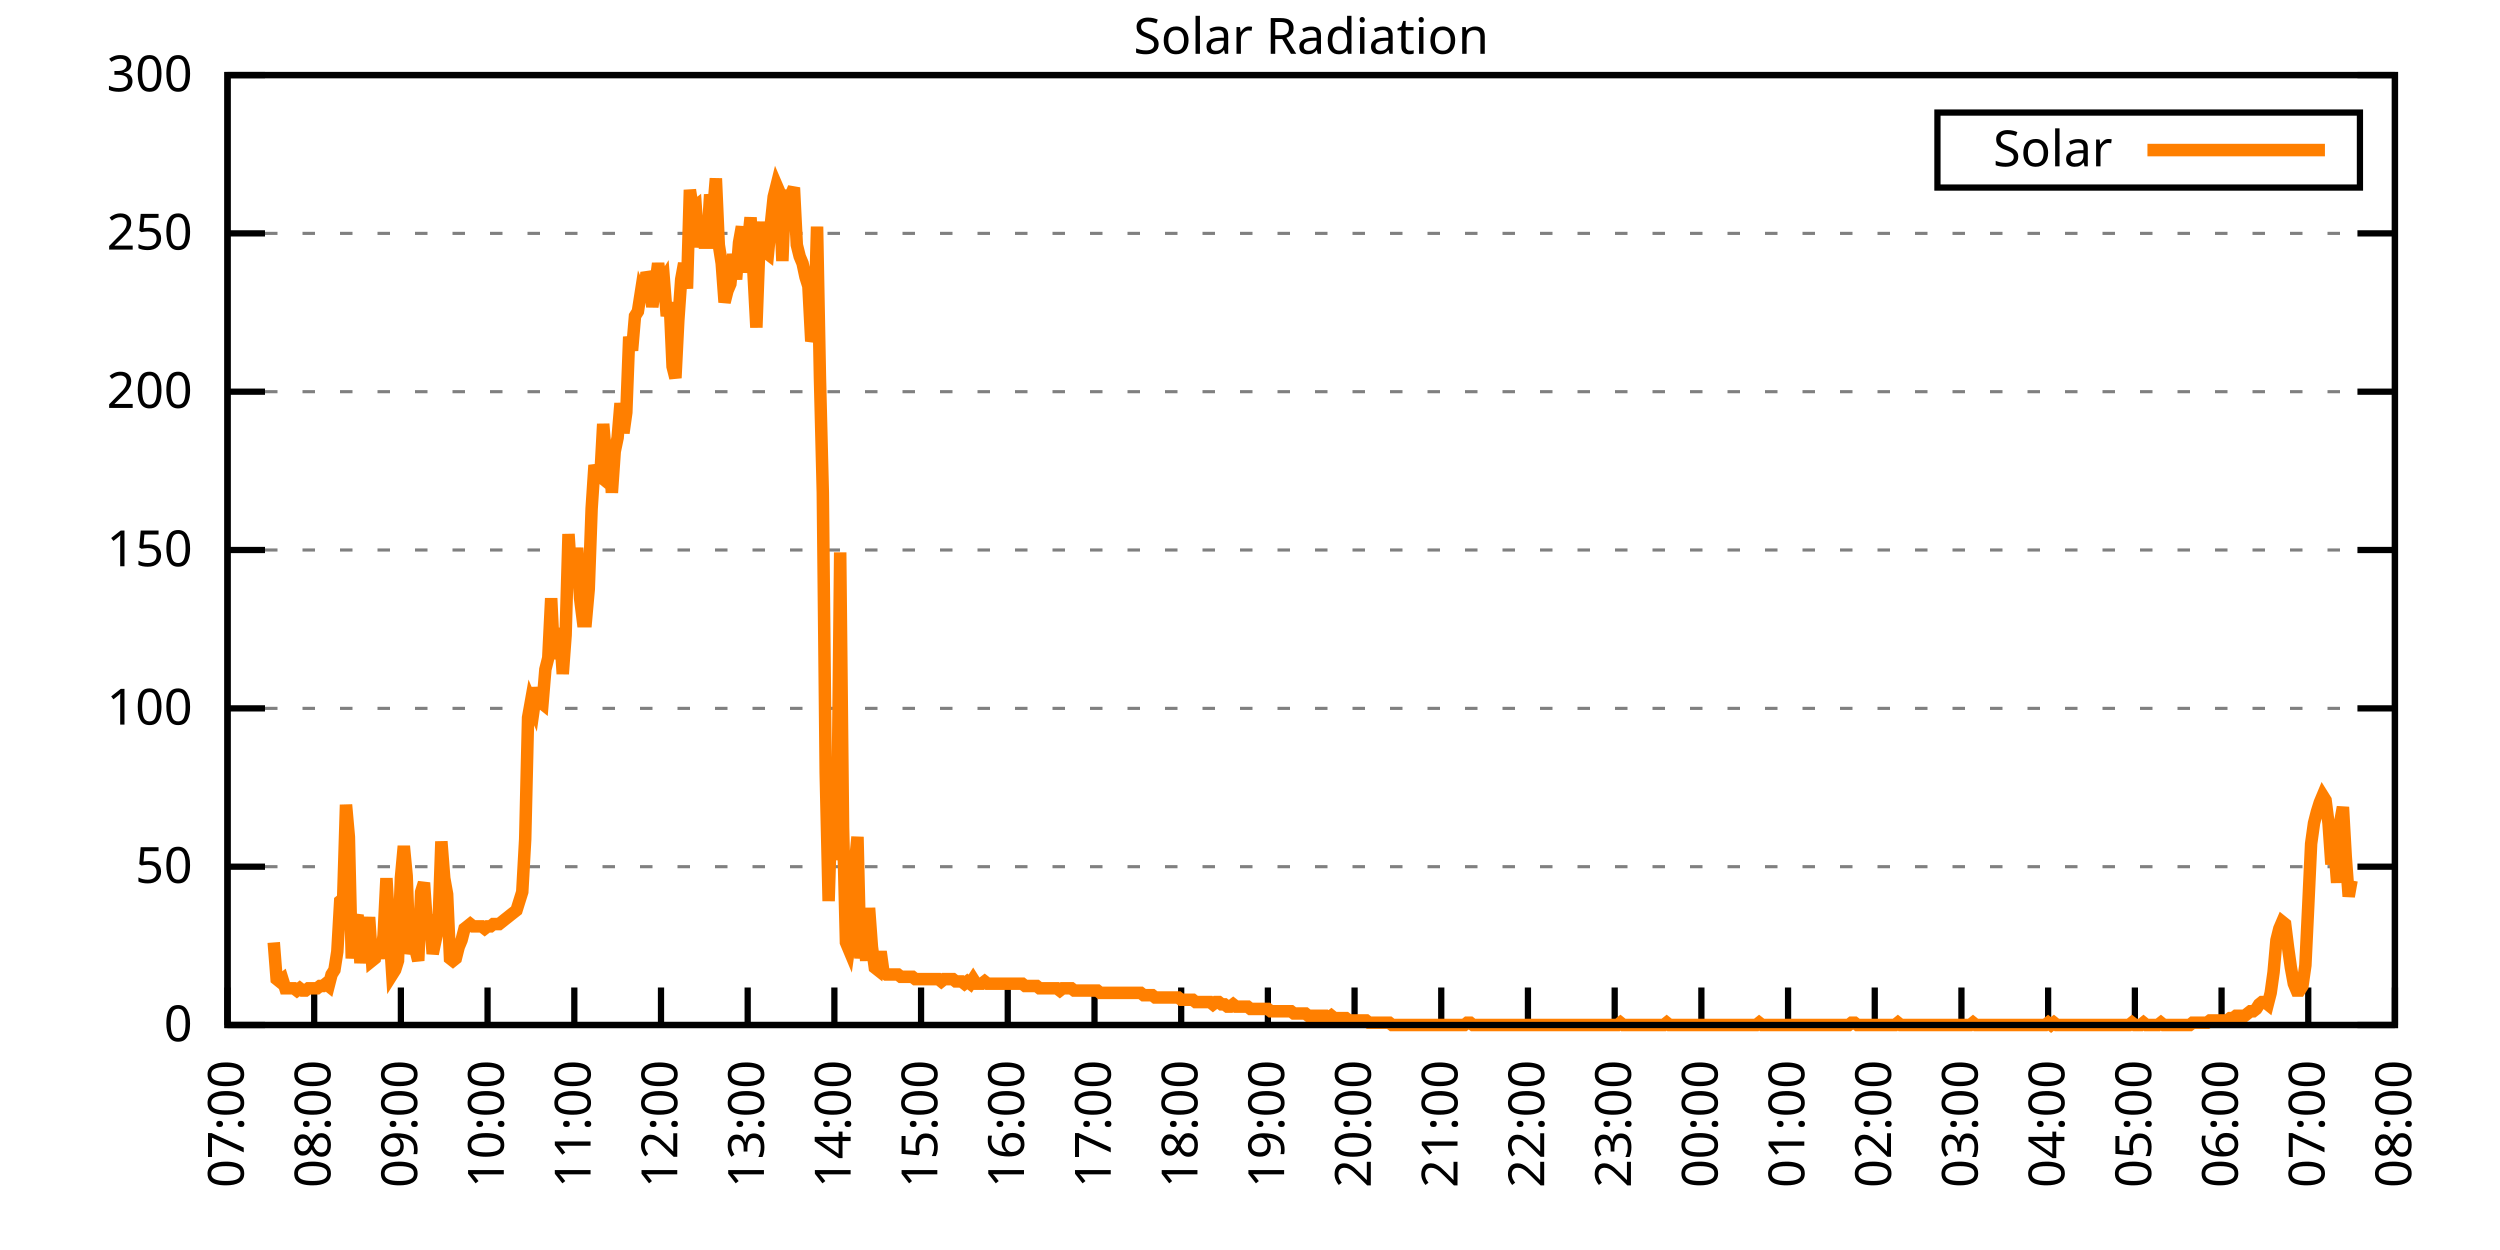
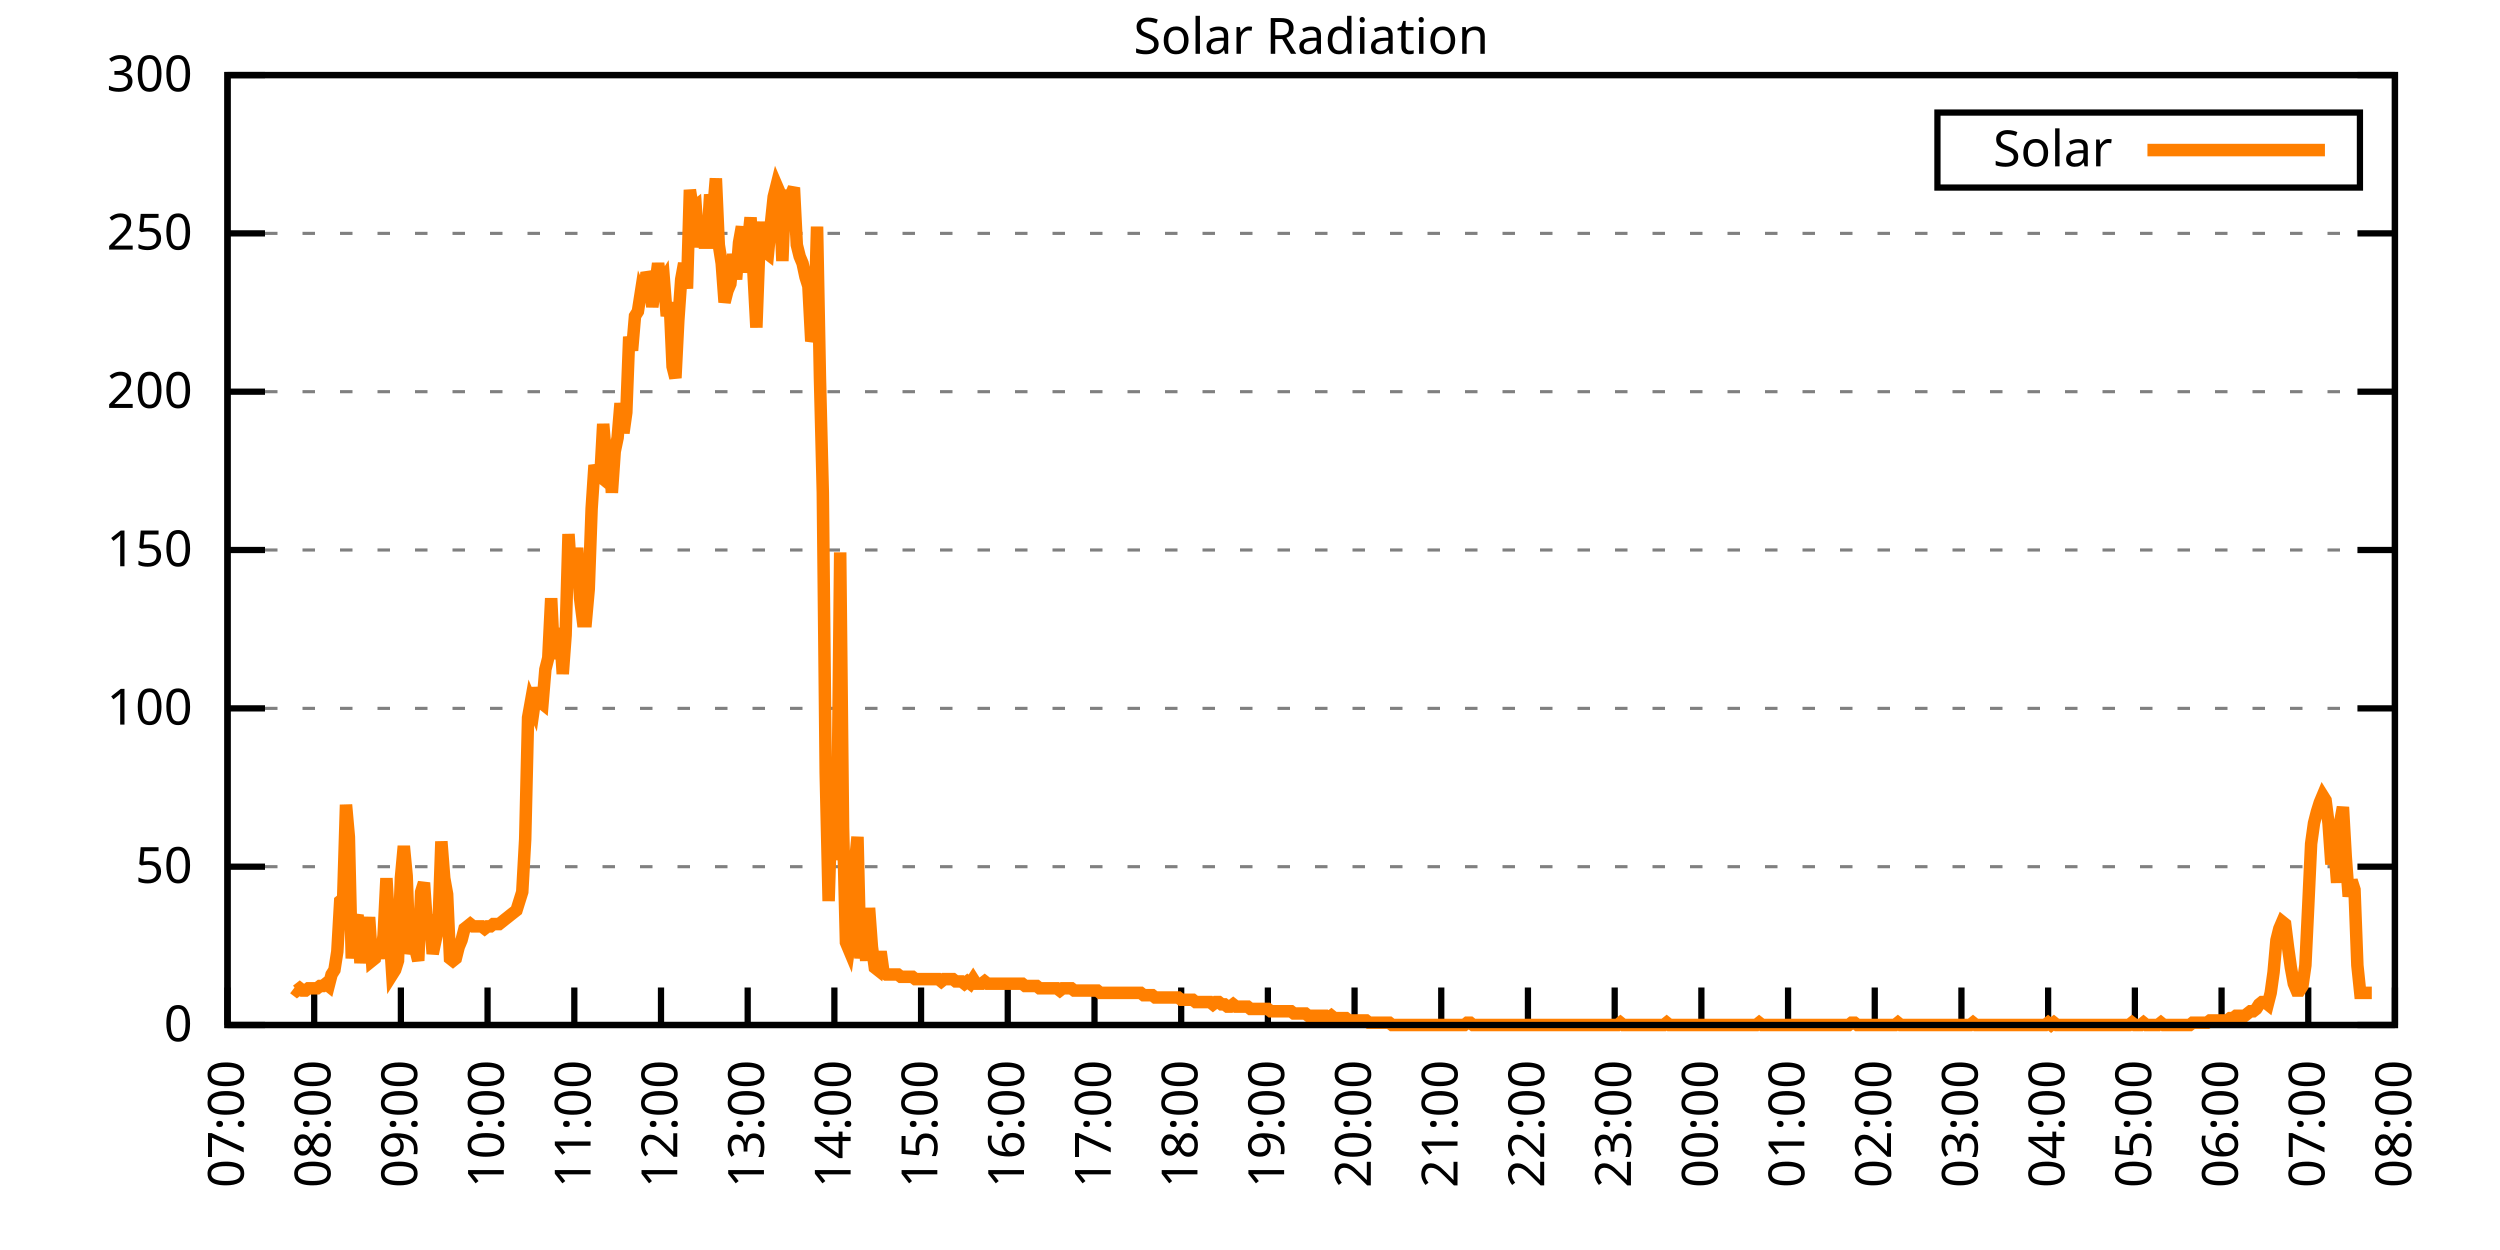
<svg xmlns="http://www.w3.org/2000/svg" xmlns:xlink="http://www.w3.org/1999/xlink" width="400" height="200" viewBox="0 0 400 200">
  <g id="gnuplot_canvas">
    <rect x="0" y="0" width="400" height="200" fill="none" />
    <defs>
      <circle id="gpDot" r="0.5" stroke-width="0.5" stroke="currentColor" />
      <path id="gpPt0" stroke-width="0.333" stroke="currentColor" d="M-1,0 h2 M0,-1 v2" />
      <path id="gpPt1" stroke-width="0.333" stroke="currentColor" d="M-1,-1 L1,1 M1,-1 L-1,1" />
      <path id="gpPt2" stroke-width="0.333" stroke="currentColor" d="M-1,0 L1,0 M0,-1 L0,1 M-1,-1 L1,1 M-1,1 L1,-1" />
      <rect id="gpPt3" stroke-width="0.333" stroke="currentColor" x="-1" y="-1" width="2" height="2" />
      <rect id="gpPt4" stroke-width="0.333" stroke="currentColor" fill="currentColor" x="-1" y="-1" width="2" height="2" />
      <circle id="gpPt5" stroke-width="0.333" stroke="currentColor" cx="0" cy="0" r="1" />
      <use xlink:href="#gpPt5" id="gpPt6" fill="currentColor" stroke="none" />
      <path id="gpPt7" stroke-width="0.333" stroke="currentColor" d="M0,-1.33 L-1.33,0.67 L1.33,0.67 z" />
      <use xlink:href="#gpPt7" id="gpPt8" fill="currentColor" stroke="none" />
      <use xlink:href="#gpPt7" id="gpPt9" stroke="currentColor" transform="rotate(180)" />
      <use xlink:href="#gpPt9" id="gpPt10" fill="currentColor" stroke="none" />
      <use xlink:href="#gpPt3" id="gpPt11" stroke="currentColor" transform="rotate(45)" />
      <use xlink:href="#gpPt11" id="gpPt12" fill="currentColor" stroke="none" />
      <path id="gpPt13" stroke-width="0.333" stroke="currentColor" d="M0,1.330 L1.265,0.411 L0.782,-1.067 L-0.782,-1.076 L-1.265,0.411 z" />
      <use xlink:href="#gpPt13" id="gpPt14" fill="currentColor" stroke="none" />
      <filter id="textbox" filterUnits="objectBoundingBox" x="0" y="0" height="1" width="1">
        <feFlood flood-color="white" flood-opacity="1" result="bgnd" />
        <feComposite in="SourceGraphic" in2="bgnd" operator="atop" />
      </filter>
      <filter id="greybox" filterUnits="objectBoundingBox" x="0" y="0" height="1" width="1">
        <feFlood flood-color="lightgrey" flood-opacity="1" result="grey" />
        <feComposite in="SourceGraphic" in2="grey" operator="atop" />
      </filter>
    </defs>
    <g fill="none" color="white" stroke="currentColor" stroke-width="1.00" stroke-linecap="butt" stroke-linejoin="miter">
</g>
    <g fill="none" color="black" stroke="currentColor" stroke-width="1.00" stroke-linecap="butt" stroke-linejoin="miter">
      <g stroke="none" shape-rendering="crispEdges">
        <polygon fill="rgb(255, 255, 255)" points="36.40,164.00 383.18,164.00 383.18,12.02 36.40,12.02 " />
      </g>
    </g>
    <g fill="none" color="black" stroke="currentColor" stroke-width="1.00" stroke-linecap="butt" stroke-linejoin="miter">
</g>
    <g fill="none" color="black" stroke="black" stroke-width="0.50" stroke-linecap="butt" stroke-linejoin="miter">
</g>
    <g fill="none" color="gray" stroke="currentColor" stroke-width="0.50" stroke-linecap="butt" stroke-linejoin="miter">
      <path stroke="gray" stroke-dasharray="2,4" class="gridline" d="M36.40,164.00 L383.19,164.00  " />
    </g>
    <g fill="none" color="gray" stroke="gray" stroke-width="1.00" stroke-linecap="butt" stroke-linejoin="miter">
</g>
    <g fill="none" color="black" stroke="currentColor" stroke-width="1.00" stroke-linecap="butt" stroke-linejoin="miter">
      <path stroke="black" d="M36.40,164.00 L42.40,164.00 M383.19,164.00 L377.19,164.00  " />
      <g transform="translate(30.80,166.60)" stroke="none" fill="black" font-family="Sans" font-size="8.00" text-anchor="end">
        <text>
          <tspan font-family="Sans"> 0</tspan>
        </text>
      </g>
    </g>
    <g fill="none" color="black" stroke="currentColor" stroke-width="1.00" stroke-linecap="butt" stroke-linejoin="miter">
</g>
    <g fill="none" color="black" stroke="black" stroke-width="0.50" stroke-linecap="butt" stroke-linejoin="miter">
</g>
    <g fill="none" color="gray" stroke="currentColor" stroke-width="0.50" stroke-linecap="butt" stroke-linejoin="miter">
      <path stroke="gray" stroke-dasharray="2,4" class="gridline" d="M36.40,138.67 L383.19,138.67  " />
    </g>
    <g fill="none" color="gray" stroke="gray" stroke-width="1.00" stroke-linecap="butt" stroke-linejoin="miter">
</g>
    <g fill="none" color="black" stroke="currentColor" stroke-width="1.00" stroke-linecap="butt" stroke-linejoin="miter">
      <path stroke="black" d="M36.40,138.67 L42.40,138.67 M383.19,138.67 L377.19,138.67  " />
      <g transform="translate(30.80,141.27)" stroke="none" fill="black" font-family="Sans" font-size="8.00" text-anchor="end">
        <text>
          <tspan font-family="Sans"> 50</tspan>
        </text>
      </g>
    </g>
    <g fill="none" color="black" stroke="currentColor" stroke-width="1.00" stroke-linecap="butt" stroke-linejoin="miter">
</g>
    <g fill="none" color="black" stroke="black" stroke-width="0.50" stroke-linecap="butt" stroke-linejoin="miter">
</g>
    <g fill="none" color="gray" stroke="currentColor" stroke-width="0.50" stroke-linecap="butt" stroke-linejoin="miter">
      <path stroke="gray" stroke-dasharray="2,4" class="gridline" d="M36.40,113.34 L383.19,113.34  " />
    </g>
    <g fill="none" color="gray" stroke="gray" stroke-width="1.00" stroke-linecap="butt" stroke-linejoin="miter">
</g>
    <g fill="none" color="black" stroke="currentColor" stroke-width="1.00" stroke-linecap="butt" stroke-linejoin="miter">
      <path stroke="black" d="M36.40,113.34 L42.40,113.34 M383.19,113.34 L377.19,113.34  " />
      <g transform="translate(30.80,115.94)" stroke="none" fill="black" font-family="Sans" font-size="8.00" text-anchor="end">
        <text>
          <tspan font-family="Sans"> 100</tspan>
        </text>
      </g>
    </g>
    <g fill="none" color="black" stroke="currentColor" stroke-width="1.00" stroke-linecap="butt" stroke-linejoin="miter">
</g>
    <g fill="none" color="black" stroke="black" stroke-width="0.50" stroke-linecap="butt" stroke-linejoin="miter">
</g>
    <g fill="none" color="gray" stroke="currentColor" stroke-width="0.50" stroke-linecap="butt" stroke-linejoin="miter">
      <path stroke="gray" stroke-dasharray="2,4" class="gridline" d="M36.40,88.00 L383.19,88.00  " />
    </g>
    <g fill="none" color="gray" stroke="gray" stroke-width="1.00" stroke-linecap="butt" stroke-linejoin="miter">
</g>
    <g fill="none" color="black" stroke="currentColor" stroke-width="1.00" stroke-linecap="butt" stroke-linejoin="miter">
      <path stroke="black" d="M36.40,88.00 L42.40,88.00 M383.19,88.00 L377.19,88.00  " />
      <g transform="translate(30.80,90.60)" stroke="none" fill="black" font-family="Sans" font-size="8.00" text-anchor="end">
        <text>
          <tspan font-family="Sans"> 150</tspan>
        </text>
      </g>
    </g>
    <g fill="none" color="black" stroke="currentColor" stroke-width="1.00" stroke-linecap="butt" stroke-linejoin="miter">
</g>
    <g fill="none" color="black" stroke="black" stroke-width="0.50" stroke-linecap="butt" stroke-linejoin="miter">
</g>
    <g fill="none" color="gray" stroke="currentColor" stroke-width="0.50" stroke-linecap="butt" stroke-linejoin="miter">
      <path stroke="gray" stroke-dasharray="2,4" class="gridline" d="M36.40,62.67 L383.19,62.67  " />
    </g>
    <g fill="none" color="gray" stroke="gray" stroke-width="1.00" stroke-linecap="butt" stroke-linejoin="miter">
</g>
    <g fill="none" color="black" stroke="currentColor" stroke-width="1.00" stroke-linecap="butt" stroke-linejoin="miter">
      <path stroke="black" d="M36.40,62.67 L42.40,62.67 M383.19,62.67 L377.19,62.67  " />
      <g transform="translate(30.80,65.27)" stroke="none" fill="black" font-family="Sans" font-size="8.00" text-anchor="end">
        <text>
          <tspan font-family="Sans"> 200</tspan>
        </text>
      </g>
    </g>
    <g fill="none" color="black" stroke="currentColor" stroke-width="1.00" stroke-linecap="butt" stroke-linejoin="miter">
</g>
    <g fill="none" color="black" stroke="black" stroke-width="0.50" stroke-linecap="butt" stroke-linejoin="miter">
</g>
    <g fill="none" color="gray" stroke="currentColor" stroke-width="0.50" stroke-linecap="butt" stroke-linejoin="miter">
      <path stroke="gray" stroke-dasharray="2,4" class="gridline" d="M36.40,37.34 L383.19,37.34  " />
    </g>
    <g fill="none" color="gray" stroke="gray" stroke-width="1.00" stroke-linecap="butt" stroke-linejoin="miter">
</g>
    <g fill="none" color="black" stroke="currentColor" stroke-width="1.00" stroke-linecap="butt" stroke-linejoin="miter">
      <path stroke="black" d="M36.40,37.34 L42.40,37.34 M383.19,37.34 L377.19,37.34  " />
      <g transform="translate(30.80,39.94)" stroke="none" fill="black" font-family="Sans" font-size="8.00" text-anchor="end">
        <text>
          <tspan font-family="Sans"> 250</tspan>
        </text>
      </g>
    </g>
    <g fill="none" color="black" stroke="currentColor" stroke-width="1.00" stroke-linecap="butt" stroke-linejoin="miter">
</g>
    <g fill="none" color="black" stroke="black" stroke-width="0.50" stroke-linecap="butt" stroke-linejoin="miter">
</g>
    <g fill="none" color="gray" stroke="currentColor" stroke-width="0.50" stroke-linecap="butt" stroke-linejoin="miter">
      <path stroke="gray" stroke-dasharray="2,4" class="gridline" d="M36.40,12.01 L383.19,12.01  " />
    </g>
    <g fill="none" color="gray" stroke="gray" stroke-width="1.00" stroke-linecap="butt" stroke-linejoin="miter">
</g>
    <g fill="none" color="black" stroke="currentColor" stroke-width="1.00" stroke-linecap="butt" stroke-linejoin="miter">
      <path stroke="black" d="M36.40,12.01 L42.40,12.01 M383.19,12.01 L377.19,12.01  " />
      <g transform="translate(30.80,14.61)" stroke="none" fill="black" font-family="Sans" font-size="8.00" text-anchor="end">
        <text>
          <tspan font-family="Sans"> 300</tspan>
        </text>
      </g>
    </g>
    <g fill="none" color="black" stroke="currentColor" stroke-width="1.00" stroke-linecap="butt" stroke-linejoin="miter">
      <path stroke="black" d="M36.40,164.00 L36.40,158.00  " />
      <g transform="translate(39.00,169.60) rotate(270.00)" stroke="none" fill="black" font-family="Sans" font-size="8.00" text-anchor="end">
        <text>
          <tspan font-family="Sans">07:00</tspan>
        </text>
      </g>
    </g>
    <g fill="none" color="black" stroke="currentColor" stroke-width="1.00" stroke-linecap="butt" stroke-linejoin="miter">
      <path stroke="black" d="M50.27,164.00 L50.27,158.00  " />
      <g transform="translate(52.87,169.60) rotate(270.00)" stroke="none" fill="black" font-family="Sans" font-size="8.00" text-anchor="end">
        <text>
          <tspan font-family="Sans">08:00</tspan>
        </text>
      </g>
    </g>
    <g fill="none" color="black" stroke="currentColor" stroke-width="1.00" stroke-linecap="butt" stroke-linejoin="miter">
      <path stroke="black" d="M64.14,164.00 L64.14,158.00  " />
      <g transform="translate(66.74,169.60) rotate(270.00)" stroke="none" fill="black" font-family="Sans" font-size="8.00" text-anchor="end">
        <text>
          <tspan font-family="Sans">09:00</tspan>
        </text>
      </g>
    </g>
    <g fill="none" color="black" stroke="currentColor" stroke-width="1.00" stroke-linecap="butt" stroke-linejoin="miter">
      <path stroke="black" d="M78.01,164.00 L78.01,158.00  " />
      <g transform="translate(80.61,169.60) rotate(270.00)" stroke="none" fill="black" font-family="Sans" font-size="8.00" text-anchor="end">
        <text>
          <tspan font-family="Sans">10:00</tspan>
        </text>
      </g>
    </g>
    <g fill="none" color="black" stroke="currentColor" stroke-width="1.00" stroke-linecap="butt" stroke-linejoin="miter">
      <path stroke="black" d="M91.89,164.00 L91.89,158.00  " />
      <g transform="translate(94.49,169.60) rotate(270.00)" stroke="none" fill="black" font-family="Sans" font-size="8.00" text-anchor="end">
        <text>
          <tspan font-family="Sans">11:00</tspan>
        </text>
      </g>
    </g>
    <g fill="none" color="black" stroke="currentColor" stroke-width="1.00" stroke-linecap="butt" stroke-linejoin="miter">
      <path stroke="black" d="M105.76,164.00 L105.76,158.00  " />
      <g transform="translate(108.36,169.60) rotate(270.00)" stroke="none" fill="black" font-family="Sans" font-size="8.00" text-anchor="end">
        <text>
          <tspan font-family="Sans">12:00</tspan>
        </text>
      </g>
    </g>
    <g fill="none" color="black" stroke="currentColor" stroke-width="1.00" stroke-linecap="butt" stroke-linejoin="miter">
      <path stroke="black" d="M119.63,164.00 L119.63,158.00  " />
      <g transform="translate(122.23,169.60) rotate(270.00)" stroke="none" fill="black" font-family="Sans" font-size="8.00" text-anchor="end">
        <text>
          <tspan font-family="Sans">13:00</tspan>
        </text>
      </g>
    </g>
    <g fill="none" color="black" stroke="currentColor" stroke-width="1.00" stroke-linecap="butt" stroke-linejoin="miter">
      <path stroke="black" d="M133.50,164.00 L133.50,158.00  " />
      <g transform="translate(136.10,169.60) rotate(270.00)" stroke="none" fill="black" font-family="Sans" font-size="8.00" text-anchor="end">
        <text>
          <tspan font-family="Sans">14:00</tspan>
        </text>
      </g>
    </g>
    <g fill="none" color="black" stroke="currentColor" stroke-width="1.00" stroke-linecap="butt" stroke-linejoin="miter">
      <path stroke="black" d="M147.37,164.00 L147.37,158.00  " />
      <g transform="translate(149.97,169.60) rotate(270.00)" stroke="none" fill="black" font-family="Sans" font-size="8.00" text-anchor="end">
        <text>
          <tspan font-family="Sans">15:00</tspan>
        </text>
      </g>
    </g>
    <g fill="none" color="black" stroke="currentColor" stroke-width="1.00" stroke-linecap="butt" stroke-linejoin="miter">
      <path stroke="black" d="M161.24,164.00 L161.24,158.00  " />
      <g transform="translate(163.84,169.60) rotate(270.00)" stroke="none" fill="black" font-family="Sans" font-size="8.00" text-anchor="end">
        <text>
          <tspan font-family="Sans">16:00</tspan>
        </text>
      </g>
    </g>
    <g fill="none" color="black" stroke="currentColor" stroke-width="1.00" stroke-linecap="butt" stroke-linejoin="miter">
      <path stroke="black" d="M175.12,164.00 L175.12,158.00  " />
      <g transform="translate(177.72,169.60) rotate(270.00)" stroke="none" fill="black" font-family="Sans" font-size="8.00" text-anchor="end">
        <text>
          <tspan font-family="Sans">17:00</tspan>
        </text>
      </g>
    </g>
    <g fill="none" color="black" stroke="currentColor" stroke-width="1.00" stroke-linecap="butt" stroke-linejoin="miter">
      <path stroke="black" d="M188.99,164.00 L188.99,158.00  " />
      <g transform="translate(191.59,169.60) rotate(270.00)" stroke="none" fill="black" font-family="Sans" font-size="8.00" text-anchor="end">
        <text>
          <tspan font-family="Sans">18:00</tspan>
        </text>
      </g>
    </g>
    <g fill="none" color="black" stroke="currentColor" stroke-width="1.00" stroke-linecap="butt" stroke-linejoin="miter">
      <path stroke="black" d="M202.86,164.00 L202.86,158.00  " />
      <g transform="translate(205.46,169.60) rotate(270.00)" stroke="none" fill="black" font-family="Sans" font-size="8.00" text-anchor="end">
        <text>
          <tspan font-family="Sans">19:00</tspan>
        </text>
      </g>
    </g>
    <g fill="none" color="black" stroke="currentColor" stroke-width="1.00" stroke-linecap="butt" stroke-linejoin="miter">
      <path stroke="black" d="M216.73,164.00 L216.73,158.00  " />
      <g transform="translate(219.33,169.60) rotate(270.00)" stroke="none" fill="black" font-family="Sans" font-size="8.00" text-anchor="end">
        <text>
          <tspan font-family="Sans">20:00</tspan>
        </text>
      </g>
    </g>
    <g fill="none" color="black" stroke="currentColor" stroke-width="1.00" stroke-linecap="butt" stroke-linejoin="miter">
      <path stroke="black" d="M230.60,164.00 L230.60,158.00  " />
      <g transform="translate(233.20,169.60) rotate(270.00)" stroke="none" fill="black" font-family="Sans" font-size="8.00" text-anchor="end">
        <text>
          <tspan font-family="Sans">21:00</tspan>
        </text>
      </g>
    </g>
    <g fill="none" color="black" stroke="currentColor" stroke-width="1.00" stroke-linecap="butt" stroke-linejoin="miter">
      <path stroke="black" d="M244.47,164.00 L244.47,158.00  " />
      <g transform="translate(247.07,169.60) rotate(270.00)" stroke="none" fill="black" font-family="Sans" font-size="8.00" text-anchor="end">
        <text>
          <tspan font-family="Sans">22:00</tspan>
        </text>
      </g>
    </g>
    <g fill="none" color="black" stroke="currentColor" stroke-width="1.00" stroke-linecap="butt" stroke-linejoin="miter">
      <path stroke="black" d="M258.35,164.00 L258.35,158.00  " />
      <g transform="translate(260.95,169.60) rotate(270.00)" stroke="none" fill="black" font-family="Sans" font-size="8.00" text-anchor="end">
        <text>
          <tspan font-family="Sans">23:00</tspan>
        </text>
      </g>
    </g>
    <g fill="none" color="black" stroke="currentColor" stroke-width="1.00" stroke-linecap="butt" stroke-linejoin="miter">
      <path stroke="black" d="M272.22,164.00 L272.22,158.00  " />
      <g transform="translate(274.82,169.60) rotate(270.00)" stroke="none" fill="black" font-family="Sans" font-size="8.00" text-anchor="end">
        <text>
          <tspan font-family="Sans">00:00</tspan>
        </text>
      </g>
    </g>
    <g fill="none" color="black" stroke="currentColor" stroke-width="1.00" stroke-linecap="butt" stroke-linejoin="miter">
      <path stroke="black" d="M286.09,164.00 L286.09,158.00  " />
      <g transform="translate(288.69,169.60) rotate(270.00)" stroke="none" fill="black" font-family="Sans" font-size="8.00" text-anchor="end">
        <text>
          <tspan font-family="Sans">01:00</tspan>
        </text>
      </g>
    </g>
    <g fill="none" color="black" stroke="currentColor" stroke-width="1.00" stroke-linecap="butt" stroke-linejoin="miter">
      <path stroke="black" d="M299.96,164.00 L299.96,158.00  " />
      <g transform="translate(302.56,169.60) rotate(270.00)" stroke="none" fill="black" font-family="Sans" font-size="8.00" text-anchor="end">
        <text>
          <tspan font-family="Sans">02:00</tspan>
        </text>
      </g>
    </g>
    <g fill="none" color="black" stroke="currentColor" stroke-width="1.00" stroke-linecap="butt" stroke-linejoin="miter">
      <path stroke="black" d="M313.83,164.00 L313.83,158.00  " />
      <g transform="translate(316.43,169.60) rotate(270.00)" stroke="none" fill="black" font-family="Sans" font-size="8.00" text-anchor="end">
        <text>
          <tspan font-family="Sans">03:00</tspan>
        </text>
      </g>
    </g>
    <g fill="none" color="black" stroke="currentColor" stroke-width="1.00" stroke-linecap="butt" stroke-linejoin="miter">
      <path stroke="black" d="M327.70,164.00 L327.70,158.00  " />
      <g transform="translate(330.30,169.60) rotate(270.00)" stroke="none" fill="black" font-family="Sans" font-size="8.00" text-anchor="end">
        <text>
          <tspan font-family="Sans">04:00</tspan>
        </text>
      </g>
    </g>
    <g fill="none" color="black" stroke="currentColor" stroke-width="1.00" stroke-linecap="butt" stroke-linejoin="miter">
      <path stroke="black" d="M341.58,164.00 L341.58,158.00  " />
      <g transform="translate(344.18,169.60) rotate(270.00)" stroke="none" fill="black" font-family="Sans" font-size="8.00" text-anchor="end">
        <text>
          <tspan font-family="Sans">05:00</tspan>
        </text>
      </g>
    </g>
    <g fill="none" color="black" stroke="currentColor" stroke-width="1.00" stroke-linecap="butt" stroke-linejoin="miter">
      <path stroke="black" d="M355.45,164.00 L355.45,158.00  " />
      <g transform="translate(358.05,169.60) rotate(270.00)" stroke="none" fill="black" font-family="Sans" font-size="8.00" text-anchor="end">
        <text>
          <tspan font-family="Sans">06:00</tspan>
        </text>
      </g>
    </g>
    <g fill="none" color="black" stroke="currentColor" stroke-width="1.00" stroke-linecap="butt" stroke-linejoin="miter">
      <path stroke="black" d="M369.32,164.00 L369.32,158.00  " />
      <g transform="translate(371.92,169.60) rotate(270.00)" stroke="none" fill="black" font-family="Sans" font-size="8.00" text-anchor="end">
        <text>
          <tspan font-family="Sans">07:00</tspan>
        </text>
      </g>
    </g>
    <g fill="none" color="black" stroke="currentColor" stroke-width="1.00" stroke-linecap="butt" stroke-linejoin="miter">
      <path stroke="black" d="M383.19,164.00 L383.19,158.00  " />
      <g transform="translate(385.79,169.60) rotate(270.00)" stroke="none" fill="black" font-family="Sans" font-size="8.00" text-anchor="end">
        <text>
          <tspan font-family="Sans">08:00</tspan>
        </text>
      </g>
    </g>
    <g fill="none" color="black" stroke="currentColor" stroke-width="1.00" stroke-linecap="butt" stroke-linejoin="miter">
</g>
    <g fill="none" color="black" stroke="currentColor" stroke-width="1.00" stroke-linecap="butt" stroke-linejoin="miter">
      <path stroke="black" d="M36.40,12.01 L36.40,164.00 L383.19,164.00 L383.19,12.01 L36.40,12.01 Z  " />
    </g>
    <g fill="none" color="black" stroke="currentColor" stroke-width="1.00" stroke-linecap="butt" stroke-linejoin="miter">
</g>
    <g fill="none" color="black" stroke="currentColor" stroke-width="1.00" stroke-linecap="butt" stroke-linejoin="miter">
      <path stroke="black" d="M309.99,30.01 L309.99,18.01 L377.59,18.01 L377.59,30.01 L309.99,30.01 Z  " />
    </g>
    <g id="Solar_Radiation_plot_1">
      <g fill="none" color="white" stroke="black" stroke-width="2.00" stroke-linecap="butt" stroke-linejoin="miter">
</g>
      <g fill="none" color="black" stroke="currentColor" stroke-width="2.00" stroke-linecap="butt" stroke-linejoin="miter">
        <g transform="translate(337.99,26.61)" stroke="none" fill="black" font-family="Sans" font-size="8.00" text-anchor="end">
          <text>
            <tspan font-family="Sans">Solar</tspan>
          </text>
        </g>
      </g>
      <g fill="none" color="black" stroke="currentColor" stroke-width="2.00" stroke-linecap="butt" stroke-linejoin="miter">
-         <path stroke="rgb(255, 127,   0)" d="M343.59,24.01 L371.99,24.01 M43.80,150.79 L44.26,156.66 L44.72,157.03 L45.19,156.66 L45.65,158.13 L46.11,158.13   L46.57,158.13 L47.03,158.13 L47.50,158.49 L47.96,158.13 L48.42,158.49 L48.88,158.49 L49.35,158.13 L49.81,158.13   L50.27,158.13 L50.73,158.13 L51.20,157.76 L51.66,157.76 L52.12,157.39 L52.58,157.76 L53.05,155.92 L53.51,155.19   L53.97,152.25 L54.43,144.18 L54.90,143.81 L55.36,128.76 L55.82,133.90 L56.28,153.35 L56.75,147.85 L57.21,146.38   L57.67,154.09 L58.13,149.68 L58.59,151.15 L59.06,146.75 L59.52,153.72 L59.98,153.35 L60.44,150.79 L60.91,153.35   L61.37,149.68 L61.83,140.51 L62.29,148.58 L62.76,155.92 L63.22,155.19 L63.68,153.72 L64.14,140.51 L64.61,135.37   L65.07,140.14 L65.53,152.62 L65.99,150.79 L66.46,151.89 L66.92,153.72 L67.38,142.71 L67.84,141.24 L68.30,147.85   L68.77,146.38 L69.23,152.62 L69.69,150.42 L70.15,148.22 L70.62,134.63 L71.08,140.51 L71.54,143.08 L72.00,153.35   L72.47,153.72 L72.93,153.35 L73.39,151.52 L73.85,150.42 L74.32,148.58 L74.78,148.22 L75.24,147.85 L75.70,148.22   L76.17,148.22 L76.63,148.22 L77.09,148.22 L77.55,148.58 L78.01,148.22 L78.48,148.22 L78.94,147.85 L79.40,147.85   L79.86,147.85 L80.33,147.48 L80.79,147.11 L81.25,146.75 L81.71,146.38 L82.18,146.01 L82.64,145.65 L83.10,144.18   L83.56,142.71 L84.03,134.27 L84.49,114.81 L84.95,112.24 L85.41,113.34 L85.88,110.04 L86.34,112.24 L86.80,112.61   L87.26,107.10 L87.72,105.27 L88.19,95.72 L88.65,105.27 L89.11,104.17 L89.57,100.50 L90.04,107.84 L90.50,101.60   L90.96,85.45 L91.42,92.42 L91.89,93.52 L92.35,87.65 L92.81,95.72 L93.27,99.39 L93.74,99.39 L94.20,94.26   L94.66,81.41 L95.12,74.43 L95.59,75.90 L96.05,76.27 L96.51,67.83 L96.97,73.33 L97.44,71.13 L97.90,78.84   L98.36,72.23 L98.82,70.03 L99.28,64.52 L99.75,69.29 L100.21,65.99 L100.67,53.88 L101.13,56.08 L101.60,50.57   L102.06,49.84 L102.52,46.90 L102.98,48.00 L103.45,43.60 L103.91,44.70 L104.37,49.11 L104.83,45.80 L105.30,42.13   L105.76,45.43 L106.22,44.70 L106.68,50.57 L107.15,48.37 L107.61,58.65 L108.07,60.48 L108.53,51.31 L108.99,44.70   L109.46,42.13 L109.92,46.17 L110.38,30.38 L110.84,33.32 L111.31,32.95 L111.77,39.56 L112.23,35.16 L112.69,38.83   L113.16,38.83 L113.62,31.12 L114.08,34.06 L114.54,28.55 L115.01,39.19 L115.47,42.13 L115.93,48.37 L116.39,46.54   L116.86,45.43 L117.32,40.66 L117.78,44.70 L118.24,38.83 L118.70,36.26 L119.17,43.60 L119.63,39.19 L120.09,34.79   L120.55,43.60 L121.02,52.41 L121.48,39.93 L121.94,35.52 L122.40,40.30 L122.87,40.66 L123.33,35.89 L123.79,31.49   L124.25,29.65 L124.72,30.75 L125.18,41.76 L125.64,30.38 L126.10,34.06 L126.57,31.12 L127.03,30.02 L127.49,39.19   L127.95,41.03 L128.41,42.13 L128.88,44.33 L129.34,45.80 L129.80,54.61 L130.26,53.14 L130.73,36.26 L131.19,60.48   L131.65,78.84 L132.11,123.62 L132.58,144.18 L133.04,129.13 L133.50,137.57 L133.96,133.17 L134.43,88.38 L134.89,132.43   L135.35,150.79 L135.81,151.89 L136.28,148.58 L136.74,138.67 L137.20,133.90 L137.66,153.35 L138.13,147.85 L138.59,153.72   L139.05,145.28 L139.51,151.52 L139.97,154.82 L140.44,155.19 L140.90,152.25 L141.36,155.56 L141.82,155.92 L142.29,155.92   L142.75,155.92 L143.21,155.92 L143.67,155.92 L144.14,156.29 L144.60,156.29 L145.06,156.29 L145.52,156.29 L145.99,156.29   L146.45,156.66 L146.91,156.66 L147.37,156.66 L147.84,156.66 L148.30,156.66 L148.76,156.66 L149.22,156.66 L149.68,156.66   L150.15,156.66 L150.61,157.03 L151.07,156.66 L151.53,156.66 L152.00,156.66 L152.46,156.66 L152.92,157.03 L153.38,157.03   L153.85,157.03 L154.31,157.39 L154.77,157.03 L155.23,157.39 L155.70,156.66 L156.16,157.39 L156.62,157.39 L157.08,157.39   L157.55,157.03 L158.01,157.39 L158.47,157.39 L158.93,157.39 L159.39,157.39 L159.86,157.39 L160.32,157.39 L160.78,157.39   L161.24,157.39 L161.71,157.39 L162.17,157.39 L162.63,157.39 L163.09,157.39 L163.56,157.39 L164.02,157.76 L164.48,157.76   L164.94,157.76 L165.41,157.76 L165.87,157.76 L166.33,158.13 L166.79,158.13 L167.26,158.13 L167.72,158.13 L168.18,158.13   L168.64,158.13 L169.10,158.13 L169.57,158.49 L170.03,158.13 L170.49,158.13 L170.95,158.13 L171.42,158.13 L171.88,158.49   L172.34,158.49 L172.80,158.49 L173.27,158.49 L173.73,158.49 L174.19,158.49 L174.65,158.49 L175.12,158.49 L175.58,158.49   L176.04,158.86 L176.50,158.86 L176.97,158.86 L177.43,158.86 L177.89,158.86 L178.35,158.86 L178.82,158.86 L179.28,158.86   L179.74,158.86 L180.20,158.86 L180.66,158.86 L181.13,158.86 L181.59,158.86 L182.05,158.86 L182.51,158.86 L182.98,159.23   L183.44,159.23 L183.90,159.23 L184.36,159.23 L184.83,159.60 L185.29,159.60 L185.75,159.60 L186.21,159.60 L186.68,159.60   L187.14,159.60 L187.60,159.60 L188.06,159.60 L188.53,159.60 L188.99,159.96 L189.45,159.96 L189.91,159.96 L190.37,159.96   L190.84,159.96 L191.30,160.33 L191.76,160.33 L192.22,160.33 L192.69,160.33 L193.15,160.33 L193.61,160.33 L194.07,160.70   L194.54,160.33 L195.00,160.33 L195.46,160.70 L195.92,160.70 L196.39,161.06 L196.85,161.06 L197.31,160.70 L197.77,161.06   L198.24,161.06 L198.70,161.06 L199.16,161.06 L199.62,161.06 L200.08,161.43 L200.55,161.43 L201.01,161.43 L201.47,161.43   L201.93,161.43 L202.40,161.43 L202.86,161.43 L203.32,161.80 L203.78,161.80 L204.25,161.80 L204.71,161.80 L205.17,161.80   L205.63,161.80 L206.10,161.80 L206.56,161.80 L207.02,162.16 L207.48,162.16 L207.95,162.16 L208.41,162.16 L208.87,162.16   L209.33,162.53 L209.80,162.53 L210.26,162.53 L210.72,162.53 L211.18,162.53 L211.64,162.53 L212.11,162.53 L212.57,162.90   L213.03,162.53 L213.49,162.90 L213.96,162.90 L214.42,162.90 L214.88,162.90 L215.34,162.90 L215.81,163.27 L216.27,163.27   L216.73,163.27 L217.19,163.27 L217.66,163.27 L218.12,163.27 L218.58,163.27 L219.04,163.63 L219.51,163.63 L219.97,163.63   L220.43,163.63 L220.89,163.63 L221.35,163.63 L221.82,163.63 L222.28,163.63 L222.74,164.00 L223.20,164.00 L223.67,164.00   L224.13,164.00 L224.59,164.00 L225.05,164.00 L225.52,164.00 L225.98,164.00 L226.44,164.00 L226.90,164.00 L227.37,164.00   L227.83,164.00 L228.29,164.00 L228.75,164.00 L229.22,164.00 L229.68,164.00 L230.14,164.00 L230.60,164.00 L231.06,164.00   L231.53,164.00 L231.99,164.00 L232.45,164.00 L232.91,164.00 L233.38,164.00 L233.84,164.00 L234.30,164.00 L234.76,163.63   L235.23,163.63 L235.69,164.00 L236.15,164.00 L236.61,164.00 L237.08,164.00 L237.54,164.00 L238.00,164.00 L238.46,164.00   L238.93,164.00 L239.39,164.00 L239.85,164.00 L240.31,164.00 L240.77,164.00 L241.24,164.00 L241.70,164.00 L242.16,164.00   L242.62,164.00 L243.09,164.00 L243.55,164.00 L244.01,164.00 L244.47,164.00 L244.94,164.00 L245.40,164.00 L245.86,164.00   L246.32,164.00 L246.79,164.00 L247.25,164.00 L247.71,164.00 L248.17,164.00 L248.64,164.00 L249.10,164.00 L249.56,164.00   L250.02,164.00 L250.95,164.00 L251.41,164.00 L251.87,164.00 L252.33,164.00 L252.80,164.00 L253.26,164.00 L253.72,164.00   L254.18,164.00 L254.65,164.00 L255.11,164.00 L255.57,164.00 L256.03,164.00 L256.50,164.00 L256.96,164.00 L257.42,164.00   L257.88,164.00 L258.35,164.00 L258.81,164.00 L259.27,163.63 L259.73,164.00 L260.20,164.00 L260.66,164.00 L261.12,164.00   L261.58,164.00 L262.04,164.00 L262.51,164.00 L262.97,164.00 L263.43,164.00 L263.89,164.00 L264.36,164.00 L264.82,164.00   L265.28,164.00 L265.74,164.00 L266.21,164.00 L266.67,163.63 L267.13,164.00 L267.59,164.00 L268.06,164.00 L268.52,164.00   L268.98,164.00 L269.44,164.00 L269.91,164.00 L270.37,164.00 L270.83,164.00 L271.29,164.00 L271.75,164.00 L272.22,164.00   L272.68,164.00 L273.14,164.00 L273.60,164.00 L274.07,164.00 L274.53,164.00 L274.99,164.00 L275.45,164.00 L275.92,164.00   L276.38,164.00 L276.84,164.00 L277.30,164.00 L277.77,164.00 L278.23,164.00 L278.69,164.00 L279.15,164.00 L279.62,164.00   L280.08,164.00 L280.54,164.00 L281.00,164.00 L281.46,163.63 L281.93,164.00 L282.39,164.00 L282.85,164.00 L283.31,164.00   L283.78,164.00 L284.24,164.00 L284.70,164.00 L285.16,164.00 L285.63,164.00 L286.09,164.00 L286.55,164.00 L287.01,164.00   L287.48,164.00 L287.94,164.00 L288.40,164.00 L288.86,164.00 L289.33,164.00 L289.79,164.00 L290.25,164.00 L290.71,164.00   L291.18,164.00 L291.64,164.00 L292.10,164.00 L292.56,164.00 L293.02,164.00 L293.49,164.00 L293.95,164.00 L294.41,164.00   L294.87,164.00 L295.34,164.00 L295.80,164.00 L296.26,163.63 L296.72,163.63 L297.19,164.00 L297.65,164.00 L298.11,164.00   L298.57,164.00 L299.04,164.00 L299.50,164.00 L299.96,164.00 L300.42,164.00 L300.89,164.00 L301.35,164.00 L301.81,164.00   L302.27,164.00 L302.73,164.00 L303.20,164.00 L303.66,163.63 L304.12,164.00 L304.58,164.00 L305.05,164.00 L305.51,164.00   L305.97,164.00 L306.43,164.00 L306.90,164.00 L307.36,164.00 L307.82,164.00 L308.28,164.00 L308.75,164.00 L309.21,164.00   L309.67,164.00 L310.13,164.00 L310.60,164.00 L311.06,164.00 L311.52,164.00 L311.98,164.00 L312.44,164.00 L312.91,164.00   L313.37,164.00 L313.83,164.00 L314.29,164.00 L314.76,164.00 L315.22,164.00 L315.68,163.63 L316.14,164.00 L316.61,164.00   L317.07,164.00 L317.53,164.00 L317.99,164.00 L318.46,164.00 L318.92,164.00 L319.38,164.00 L319.84,164.00 L320.31,164.00   L320.77,164.00 L321.23,164.00 L321.69,164.00 L322.15,164.00 L322.62,164.00 L323.08,164.00 L323.54,164.00 L324.00,164.00   L324.47,164.00 L324.93,164.00 L325.39,164.00 L325.85,164.00 L326.32,164.00 L326.78,164.00 L327.24,164.00 L327.70,163.63   L328.17,164.00 L328.63,163.63 L329.09,164.00 L329.55,164.00 L330.02,164.00 L330.48,164.00 L330.94,164.00 L331.40,164.00   L331.87,164.00 L332.33,164.00 L332.79,164.00 L333.25,164.00 L333.71,164.00 L334.18,164.00 L334.64,164.00 L335.10,164.00   L335.56,164.00 L336.03,164.00 L336.49,164.00 L336.95,164.00 L337.41,164.00 L337.88,164.00 L338.34,164.00 L338.80,164.00   L339.26,164.00 L339.73,164.00 L340.19,164.00 L340.65,164.00 L341.11,163.63 L341.58,164.00 L342.04,164.00 L342.50,164.00   L342.96,163.63 L343.42,164.00 L343.89,164.00 L344.35,164.00 L344.81,164.00 L345.27,164.00 L345.74,163.63 L346.20,164.00   L346.66,164.00 L347.12,164.00 L347.59,164.00 L348.05,164.00 L348.51,164.00 L348.97,164.00 L349.44,164.00 L349.90,164.00   L350.36,164.00 L350.82,163.63 L351.29,163.63 L351.75,163.63 L352.21,163.63 L352.67,163.63 L353.13,163.63 L353.60,163.27   L354.06,163.27 L354.52,163.27 L354.98,163.27 L355.45,163.27 L355.91,163.27 L356.37,163.27 L356.83,162.90 L357.30,162.90   L357.76,162.53 L358.22,162.53 L358.68,162.53 L359.15,162.53 L359.61,162.16 L360.07,161.80 L360.53,161.80 L361.00,161.43   L361.46,160.70 L361.92,160.33 L362.38,160.33 L362.84,160.70 L363.31,158.86 L363.77,155.56 L364.23,150.42 L364.69,148.58   L365.16,147.48 L365.62,147.85 L366.08,151.52 L366.54,154.82 L367.01,157.39 L367.47,158.49 L367.93,158.49 L368.39,157.76   L368.86,154.46 L369.32,144.91 L369.78,135.00 L370.24,131.70 L370.71,129.86 L371.17,128.39 L371.63,127.29 L372.09,128.03   L372.56,131.70 L373.02,138.30 L373.48,135.37 L373.94,141.24 L374.40,131.70 L374.87,129.13 L375.33,137.20 L375.79,143.44   L376.25,140.87  " />
+         <path stroke="rgb(255, 127,   0)" d="M343.59,24.01 L371.99,24.01 M47.03,158.13 L47.50,158.49 L47.96,158.13 L48.42,158.49 L48.88,158.49 L49.35,158.13   L49.81,158.13 L50.27,158.13 L50.73,158.13 L51.20,157.76 L51.66,157.76 L52.12,157.39 L52.58,157.76 L53.05,155.92   L53.51,155.19 L53.97,152.25 L54.43,144.18 L54.90,143.81 L55.36,128.76 L55.82,133.90 L56.28,153.35 L56.75,147.85   L57.21,146.38 L57.67,154.09 L58.13,149.68 L58.59,151.15 L59.06,146.75 L59.52,153.72 L59.98,153.35 L60.44,150.79   L60.91,153.35 L61.37,149.68 L61.83,140.51 L62.29,148.58 L62.76,155.92 L63.22,155.19 L63.68,153.72 L64.14,140.51   L64.61,135.37 L65.07,140.14 L65.53,152.62 L65.99,150.79 L66.46,151.89 L66.92,153.72 L67.38,142.71 L67.84,141.24   L68.30,147.85 L68.77,146.38 L69.23,152.62 L69.69,150.42 L70.15,148.22 L70.62,134.63 L71.08,140.51 L71.54,143.08   L72.00,153.35 L72.47,153.72 L72.93,153.35 L73.39,151.52 L73.85,150.42 L74.32,148.58 L74.78,148.22 L75.24,147.85   L75.70,148.22 L76.17,148.22 L76.63,148.22 L77.09,148.22 L77.55,148.58 L78.01,148.22 L78.48,148.22 L78.94,147.85   L79.40,147.85 L79.86,147.85 L80.33,147.48 L80.79,147.11 L81.25,146.75 L81.71,146.38 L82.18,146.01 L82.64,145.65   L83.10,144.18 L83.56,142.71 L84.03,134.27 L84.49,114.81 L84.95,112.24 L85.41,113.34 L85.88,110.04 L86.34,112.24   L86.80,112.61 L87.26,107.10 L87.72,105.27 L88.19,95.72 L88.65,105.27 L89.11,104.17 L89.57,100.50 L90.04,107.84   L90.50,101.60 L90.96,85.45 L91.42,92.42 L91.89,93.52 L92.35,87.65 L92.81,95.72 L93.27,99.39 L93.74,99.39   L94.20,94.26 L94.66,81.41 L95.12,74.43 L95.59,75.90 L96.05,76.27 L96.51,67.83 L96.97,73.33 L97.44,71.13   L97.90,78.84 L98.36,72.23 L98.82,70.03 L99.28,64.52 L99.75,69.29 L100.21,65.99 L100.67,53.88 L101.13,56.08   L101.60,50.57 L102.06,49.84 L102.52,46.90 L102.98,48.00 L103.45,43.60 L103.91,44.70 L104.37,49.11 L104.83,45.80   L105.30,42.13 L105.76,45.43 L106.22,44.70 L106.68,50.57 L107.15,48.37 L107.61,58.65 L108.07,60.48 L108.53,51.31   L108.99,44.70 L109.46,42.13 L109.92,46.17 L110.38,30.38 L110.84,33.32 L111.31,32.95 L111.77,39.56 L112.23,35.16   L112.69,38.83 L113.16,38.83 L113.62,31.12 L114.08,34.06 L114.54,28.55 L115.01,39.19 L115.47,42.13 L115.93,48.37   L116.39,46.54 L116.86,45.43 L117.32,40.66 L117.78,44.70 L118.24,38.83 L118.70,36.26 L119.17,43.60 L119.63,39.19   L120.09,34.79 L120.55,43.60 L121.02,52.41 L121.48,39.93 L121.94,35.52 L122.40,40.30 L122.87,40.66 L123.33,35.89   L123.79,31.49 L124.25,29.65 L124.72,30.75 L125.18,41.76 L125.64,30.38 L126.10,34.06 L126.57,31.12 L127.03,30.02   L127.49,39.19 L127.95,41.03 L128.41,42.13 L128.88,44.33 L129.34,45.80 L129.80,54.61 L130.26,53.14 L130.73,36.26   L131.19,60.48 L131.65,78.84 L132.11,123.62 L132.58,144.18 L133.04,129.13 L133.50,137.57 L133.96,133.17 L134.43,88.38   L134.89,132.43 L135.35,150.79 L135.81,151.89 L136.28,148.58 L136.74,138.67 L137.20,133.90 L137.66,153.35 L138.13,147.85   L138.59,153.72 L139.05,145.28 L139.51,151.52 L139.97,154.82 L140.44,155.19 L140.90,152.25 L141.36,155.56 L141.82,155.92   L142.29,155.92 L142.75,155.92 L143.21,155.92 L143.67,155.92 L144.14,156.29 L144.60,156.29 L145.06,156.29 L145.52,156.29   L145.99,156.29 L146.45,156.66 L146.91,156.66 L147.37,156.66 L147.84,156.66 L148.30,156.66 L148.76,156.66 L149.22,156.66   L149.68,156.66 L150.15,156.66 L150.61,157.03 L151.07,156.66 L151.53,156.66 L152.00,156.66 L152.46,156.66 L152.92,157.03   L153.38,157.03 L153.85,157.03 L154.31,157.39 L154.77,157.03 L155.23,157.39 L155.70,156.66 L156.16,157.39 L156.62,157.39   L157.08,157.39 L157.55,157.03 L158.01,157.39 L158.47,157.39 L158.93,157.39 L159.39,157.39 L159.86,157.39 L160.32,157.39   L160.78,157.39 L161.24,157.39 L161.71,157.39 L162.17,157.39 L162.63,157.39 L163.09,157.39 L163.56,157.39 L164.02,157.76   L164.48,157.76 L164.94,157.76 L165.41,157.76 L165.87,157.76 L166.33,158.13 L166.79,158.13 L167.26,158.13 L167.72,158.13   L168.18,158.13 L168.64,158.13 L169.10,158.13 L169.57,158.49 L170.03,158.13 L170.49,158.13 L170.95,158.13 L171.42,158.13   L171.88,158.49 L172.34,158.49 L172.80,158.49 L173.27,158.49 L173.73,158.49 L174.19,158.49 L174.65,158.49 L175.12,158.49   L175.58,158.49 L176.04,158.86 L176.50,158.86 L176.97,158.86 L177.43,158.86 L177.89,158.86 L178.35,158.86 L178.82,158.86   L179.28,158.86 L179.74,158.86 L180.20,158.86 L180.66,158.86 L181.13,158.86 L181.59,158.86 L182.05,158.86 L182.51,158.86   L182.98,159.23 L183.44,159.23 L183.90,159.23 L184.36,159.23 L184.83,159.60 L185.29,159.60 L185.75,159.60 L186.21,159.60   L186.68,159.60 L187.14,159.60 L187.60,159.60 L188.06,159.60 L188.53,159.60 L188.99,159.96 L189.45,159.96 L189.91,159.96   L190.37,159.96 L190.84,159.96 L191.30,160.33 L191.76,160.33 L192.22,160.33 L192.69,160.33 L193.15,160.33 L193.61,160.33   L194.07,160.70 L194.54,160.33 L195.00,160.33 L195.46,160.70 L195.92,160.70 L196.39,161.06 L196.85,161.06 L197.31,160.70   L197.77,161.06 L198.24,161.06 L198.70,161.06 L199.16,161.06 L199.62,161.06 L200.08,161.43 L200.55,161.43 L201.01,161.43   L201.47,161.43 L201.93,161.43 L202.40,161.43 L202.86,161.43 L203.32,161.80 L203.78,161.80 L204.25,161.80 L204.71,161.80   L205.17,161.80 L205.63,161.80 L206.10,161.80 L206.56,161.80 L207.02,162.16 L207.48,162.16 L207.95,162.16 L208.41,162.16   L208.87,162.16 L209.33,162.53 L209.80,162.53 L210.26,162.53 L210.72,162.53 L211.18,162.53 L211.64,162.53 L212.11,162.53   L212.57,162.90 L213.03,162.53 L213.49,162.90 L213.96,162.90 L214.42,162.90 L214.88,162.90 L215.34,162.90 L215.81,163.27   L216.27,163.27 L216.73,163.27 L217.19,163.27 L217.66,163.27 L218.12,163.27 L218.58,163.27 L219.04,163.63 L219.51,163.63   L219.97,163.63 L220.43,163.63 L220.89,163.63 L221.35,163.63 L221.82,163.63 L222.28,163.63 L222.74,164.00 L223.20,164.00   L223.67,164.00 L224.13,164.00 L224.59,164.00 L225.05,164.00 L225.52,164.00 L225.98,164.00 L226.44,164.00 L226.90,164.00   L227.37,164.00 L227.83,164.00 L228.29,164.00 L228.75,164.00 L229.22,164.00 L229.68,164.00 L230.14,164.00 L230.60,164.00   L231.06,164.00 L231.53,164.00 L231.99,164.00 L232.45,164.00 L232.91,164.00 L233.38,164.00 L233.84,164.00 L234.30,164.00   L234.76,163.63 L235.23,163.63 L235.69,164.00 L236.15,164.00 L236.61,164.00 L237.08,164.00 L237.54,164.00 L238.00,164.00   L238.46,164.00 L238.93,164.00 L239.39,164.00 L239.85,164.00 L240.31,164.00 L240.77,164.00 L241.24,164.00 L241.70,164.00   L242.16,164.00 L242.62,164.00 L243.09,164.00 L243.55,164.00 L244.01,164.00 L244.47,164.00 L244.94,164.00 L245.40,164.00   L245.86,164.00 L246.32,164.00 L246.79,164.00 L247.25,164.00 L247.71,164.00 L248.17,164.00 L248.64,164.00 L249.10,164.00   L249.56,164.00 L250.02,164.00 L250.95,164.00 L251.41,164.00 L251.87,164.00 L252.33,164.00 L252.80,164.00 L253.26,164.00   L253.72,164.00 L254.18,164.00 L254.65,164.00 L255.11,164.00 L255.57,164.00 L256.03,164.00 L256.50,164.00 L256.96,164.00   L257.42,164.00 L257.88,164.00 L258.35,164.00 L258.81,164.00 L259.27,163.63 L259.73,164.00 L260.20,164.00 L260.66,164.00   L261.12,164.00 L261.58,164.00 L262.04,164.00 L262.51,164.00 L262.97,164.00 L263.43,164.00 L263.89,164.00 L264.36,164.00   L264.82,164.00 L265.28,164.00 L265.74,164.00 L266.21,164.00 L266.67,163.63 L267.13,164.00 L267.59,164.00 L268.06,164.00   L268.52,164.00 L268.98,164.00 L269.44,164.00 L269.91,164.00 L270.37,164.00 L270.83,164.00 L271.29,164.00 L271.75,164.00   L272.22,164.00 L272.68,164.00 L273.14,164.00 L273.60,164.00 L274.07,164.00 L274.53,164.00 L274.99,164.00 L275.45,164.00   L275.92,164.00 L276.38,164.00 L276.84,164.00 L277.30,164.00 L277.77,164.00 L278.23,164.00 L278.69,164.00 L279.15,164.00   L279.62,164.00 L280.08,164.00 L280.54,164.00 L281.00,164.00 L281.46,163.63 L281.93,164.00 L282.39,164.00 L282.85,164.00   L283.31,164.00 L283.78,164.00 L284.24,164.00 L284.70,164.00 L285.16,164.00 L285.63,164.00 L286.09,164.00 L286.55,164.00   L287.01,164.00 L287.48,164.00 L287.94,164.00 L288.40,164.00 L288.86,164.00 L289.33,164.00 L289.79,164.00 L290.25,164.00   L290.71,164.00 L291.18,164.00 L291.64,164.00 L292.10,164.00 L292.56,164.00 L293.02,164.00 L293.49,164.00 L293.95,164.00   L294.41,164.00 L294.87,164.00 L295.34,164.00 L295.80,164.00 L296.26,163.63 L296.72,163.63 L297.19,164.00 L297.65,164.00   L298.11,164.00 L298.57,164.00 L299.04,164.00 L299.50,164.00 L299.96,164.00 L300.42,164.00 L300.89,164.00 L301.35,164.00   L301.81,164.00 L302.27,164.00 L302.73,164.00 L303.20,164.00 L303.66,163.63 L304.12,164.00 L304.58,164.00 L305.05,164.00   L305.51,164.00 L305.97,164.00 L306.43,164.00 L306.90,164.00 L307.36,164.00 L307.82,164.00 L308.28,164.00 L308.75,164.00   L309.21,164.00 L309.67,164.00 L310.13,164.00 L310.60,164.00 L311.06,164.00 L311.52,164.00 L311.98,164.00 L312.44,164.00   L312.91,164.00 L313.37,164.00 L313.83,164.00 L314.29,164.00 L314.76,164.00 L315.22,164.00 L315.68,163.63 L316.14,164.00   L316.61,164.00 L317.07,164.00 L317.53,164.00 L317.99,164.00 L318.46,164.00 L318.92,164.00 L319.38,164.00 L319.84,164.00   L320.31,164.00 L320.77,164.00 L321.23,164.00 L321.69,164.00 L322.15,164.00 L322.62,164.00 L323.08,164.00 L323.54,164.00   L324.00,164.00 L324.47,164.00 L324.93,164.00 L325.39,164.00 L325.85,164.00 L326.32,164.00 L326.78,164.00 L327.24,164.00   L327.70,163.63 L328.17,164.00 L328.63,163.63 L329.09,164.00 L329.55,164.00 L330.02,164.00 L330.48,164.00 L330.94,164.00   L331.40,164.00 L331.87,164.00 L332.33,164.00 L332.79,164.00 L333.25,164.00 L333.71,164.00 L334.18,164.00 L334.64,164.00   L335.10,164.00 L335.56,164.00 L336.03,164.00 L336.49,164.00 L336.95,164.00 L337.41,164.00 L337.88,164.00 L338.34,164.00   L338.80,164.00 L339.26,164.00 L339.73,164.00 L340.19,164.00 L340.65,164.00 L341.11,163.63 L341.58,164.00 L342.04,164.00   L342.50,164.00 L342.96,163.63 L343.42,164.00 L343.89,164.00 L344.35,164.00 L344.81,164.00 L345.27,164.00 L345.74,163.63   L346.20,164.00 L346.66,164.00 L347.12,164.00 L347.59,164.00 L348.05,164.00 L348.51,164.00 L348.97,164.00 L349.44,164.00   L349.90,164.00 L350.36,164.00 L350.82,163.63 L351.29,163.63 L351.75,163.63 L352.21,163.63 L352.67,163.63 L353.13,163.63   L353.60,163.27 L354.06,163.27 L354.52,163.27 L354.98,163.27 L355.45,163.27 L355.91,163.27 L356.37,163.27 L356.83,162.90   L357.30,162.90 L357.76,162.53 L358.22,162.53 L358.68,162.53 L359.15,162.53 L359.61,162.16 L360.07,161.80 L360.53,161.80   L361.00,161.43 L361.46,160.70 L361.92,160.33 L362.38,160.33 L362.84,160.70 L363.31,158.86 L363.77,155.56 L364.23,150.42   L364.69,148.58 L365.16,147.48 L365.62,147.85 L366.08,151.52 L366.54,154.82 L367.01,157.39 L367.47,158.49 L367.93,158.49   L368.39,157.76 L368.86,154.46 L369.32,144.91 L369.78,135.00 L370.24,131.70 L370.71,129.86 L371.17,128.39 L371.63,127.29   L372.09,128.03 L372.56,131.70 L373.02,138.30 L373.48,135.37 L373.94,141.24 L374.40,131.70 L374.87,129.13 L375.33,137.20   L375.79,143.44 L376.25,140.87 L376.72,142.34 L377.18,154.46 L377.64,158.86 L378.10,158.86 L378.57,158.86 L379.03,158.86   L379.49,158.86  " />
      </g>
    </g>
    <g fill="none" color="black" stroke="currentColor" stroke-width="2.00" stroke-linecap="butt" stroke-linejoin="miter">
</g>
    <g fill="none" color="black" stroke="black" stroke-width="1.00" stroke-linecap="butt" stroke-linejoin="miter">
</g>
    <g fill="none" color="black" stroke="currentColor" stroke-width="1.00" stroke-linecap="butt" stroke-linejoin="miter">
      <path stroke="black" d="M36.40,12.01 L36.40,164.00 L383.19,164.00 L383.19,12.01 L36.40,12.01 Z  " />
      <g transform="translate(6.80,88.01) rotate(270.00)" stroke="none" fill="black" font-family="Sans" font-size="8.00" text-anchor="middle">
        <text />
      </g>
    </g>
    <g fill="none" color="black" stroke="currentColor" stroke-width="1.00" stroke-linecap="butt" stroke-linejoin="miter">
</g>
    <g fill="none" color="black" stroke="currentColor" stroke-width="1.00" stroke-linecap="butt" stroke-linejoin="miter">
      <g transform="translate(209.79,8.61)" stroke="none" fill="black" font-family="Sans" font-size="8.00" text-anchor="middle">
        <text>
          <tspan font-family="Sans">Solar Radiation</tspan>
        </text>
      </g>
    </g>
    <g fill="none" color="black" stroke="currentColor" stroke-width="1.00" stroke-linecap="butt" stroke-linejoin="miter">
</g>
  </g>
</svg>
